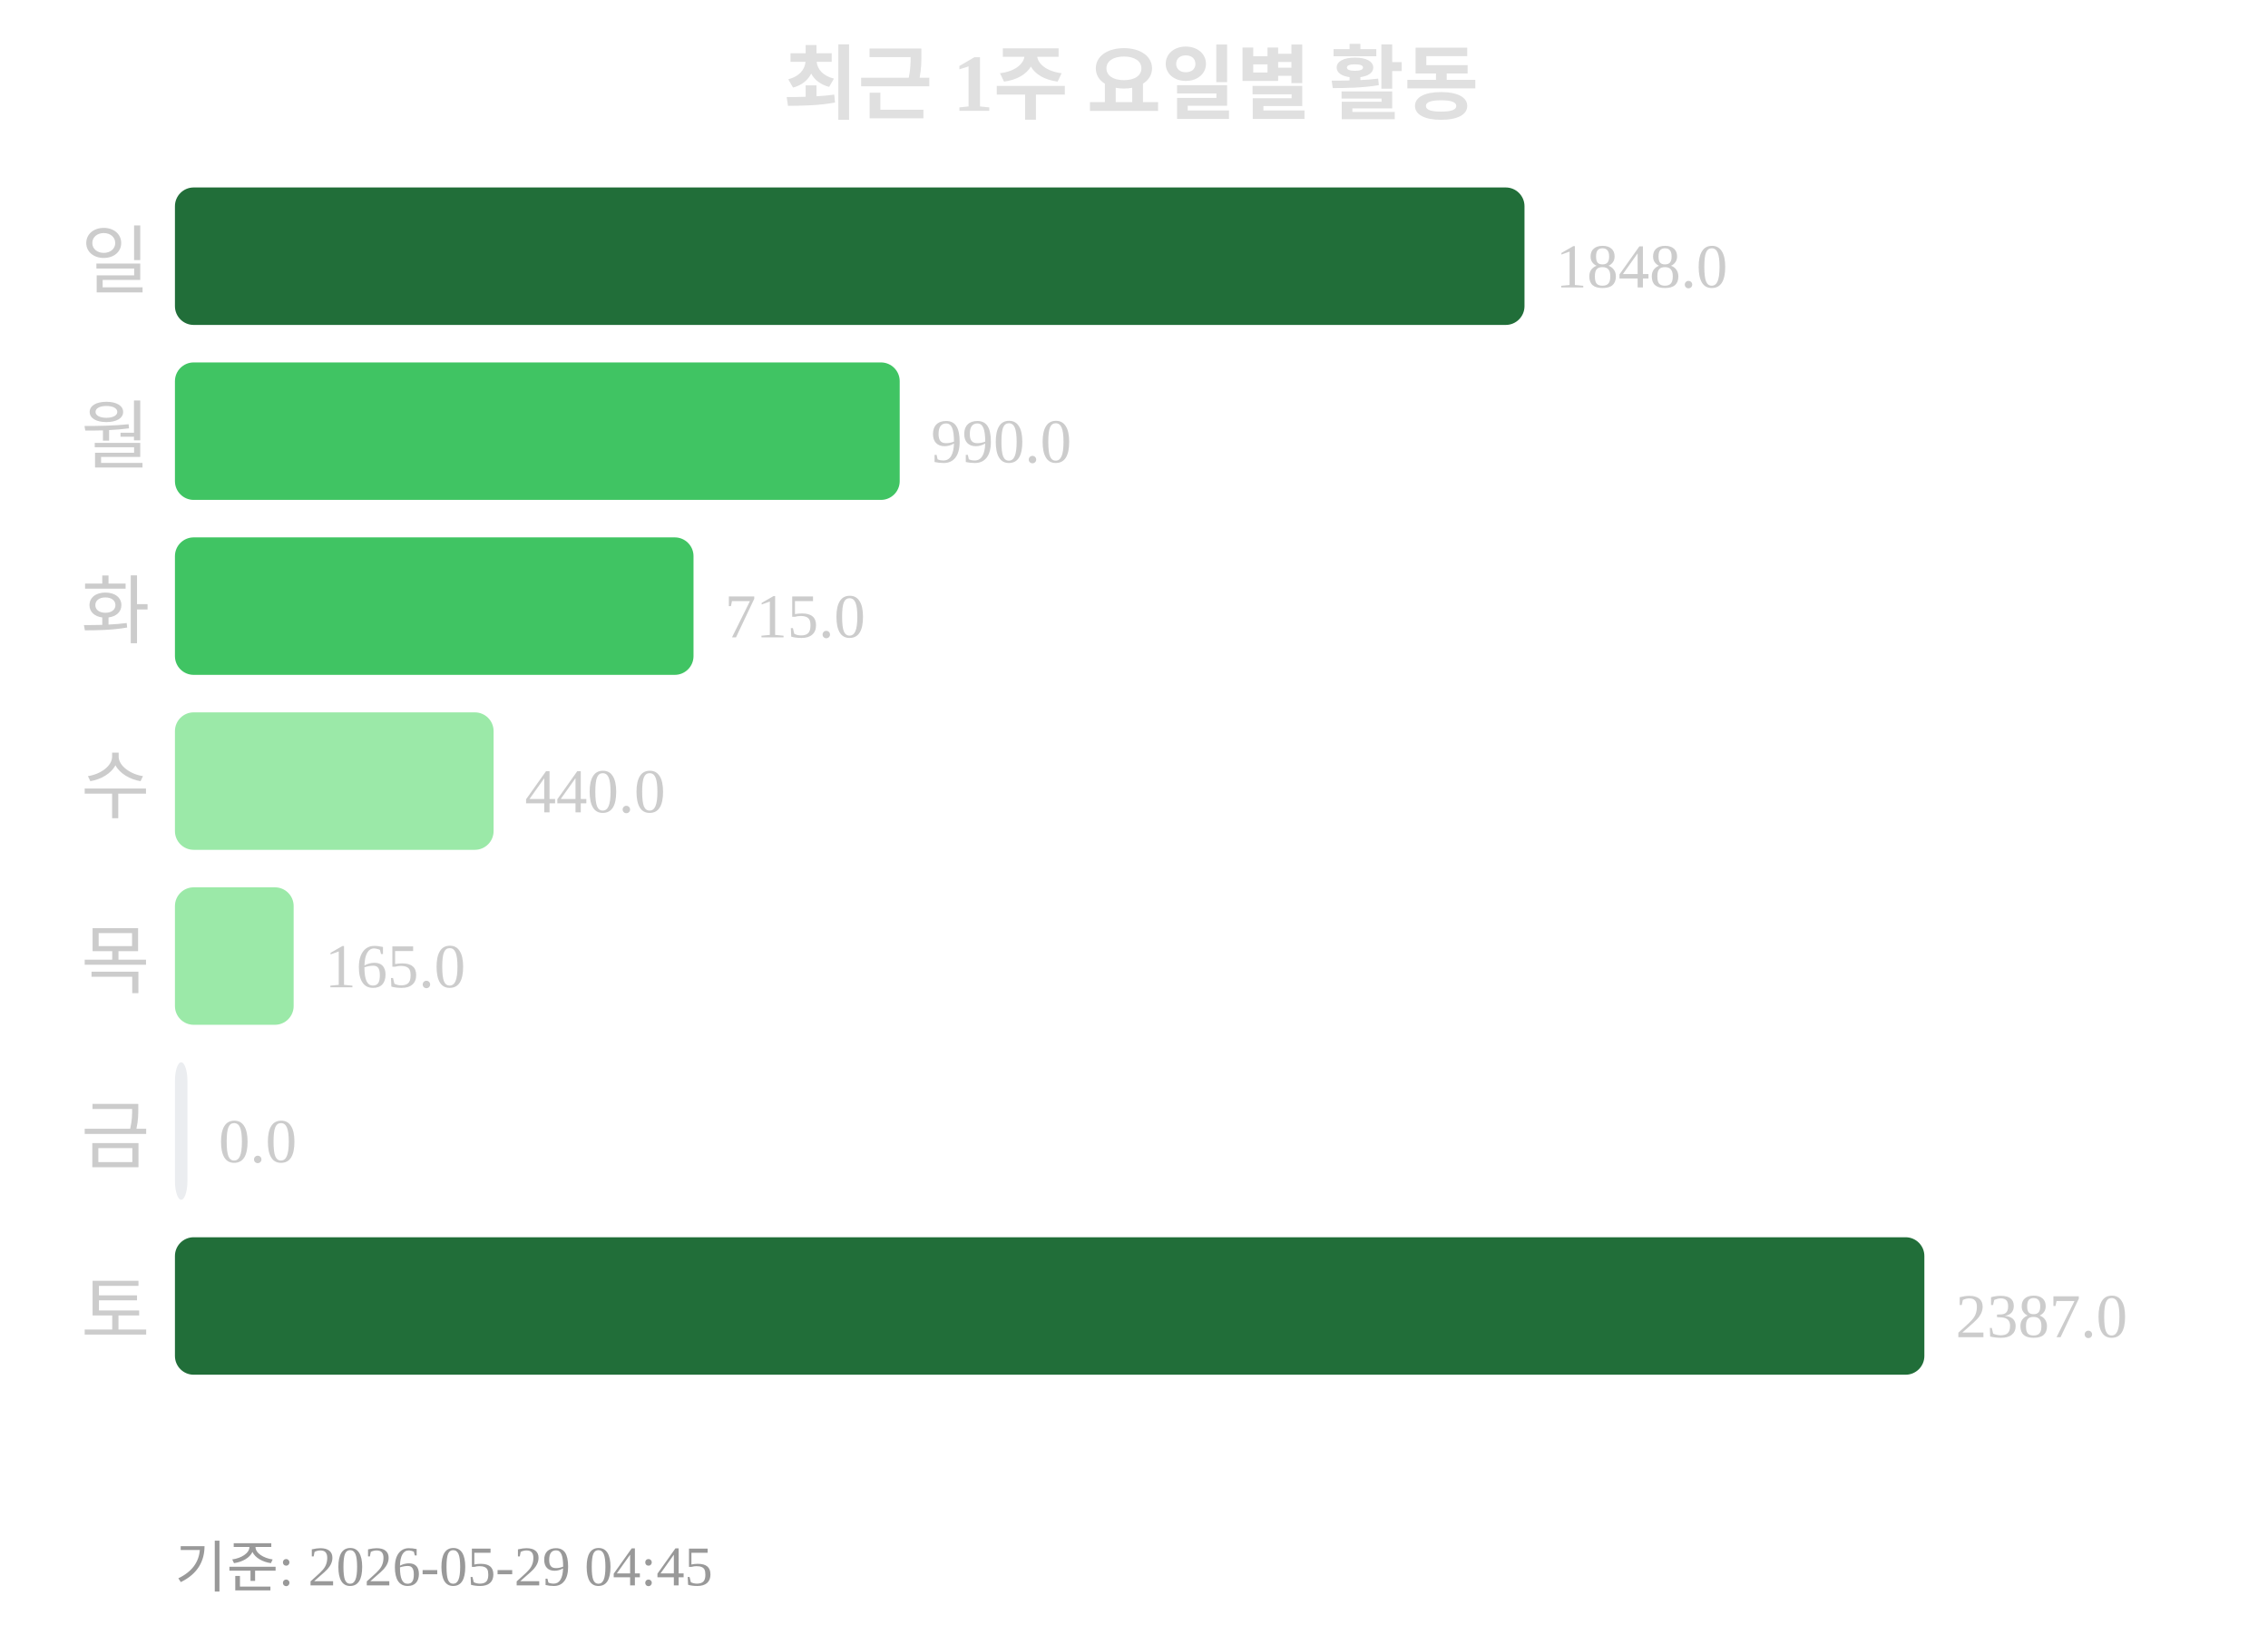
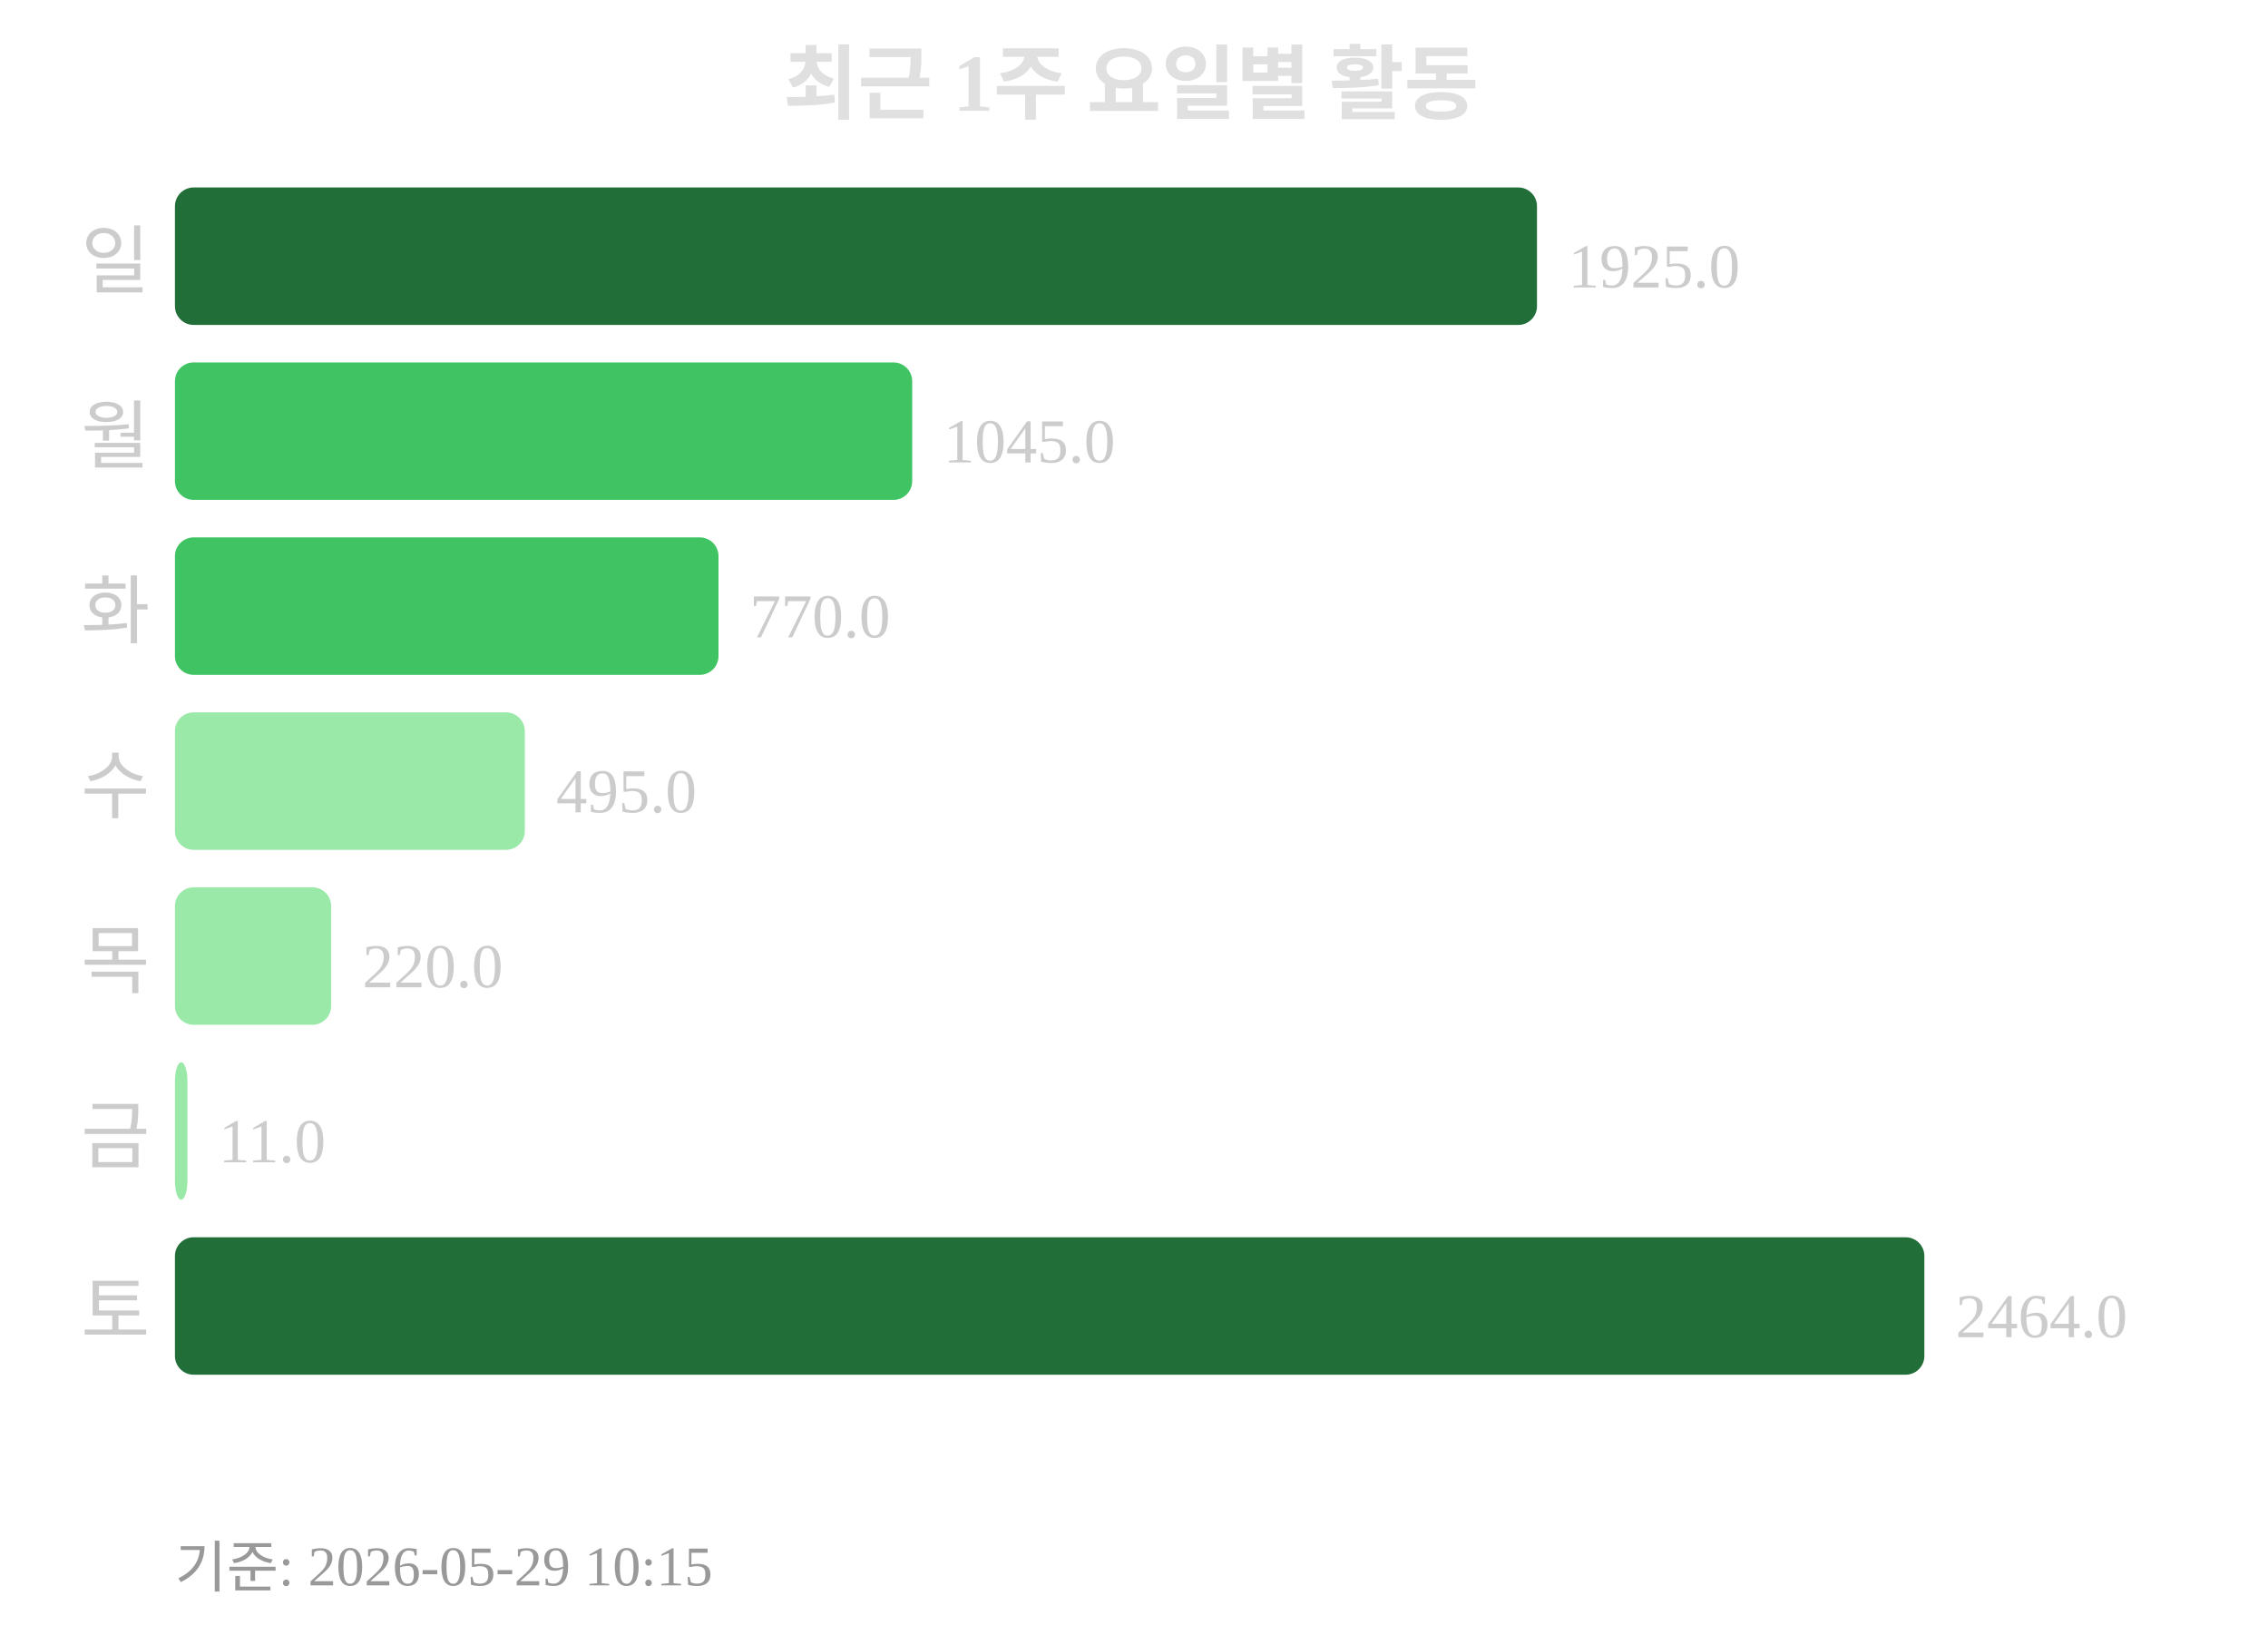
<svg xmlns="http://www.w3.org/2000/svg" width="363" height="260">
  <text x="181" y="18" text-anchor="middle" font-size="13" font-weight="bold" fill="#e0e0e0">최근 1주 요일별 활동</text>
  <text x="24" y="46" text-anchor="end" font-size="12" fill="#cccccc">일</text>
-   <rect x="28" y="30" width="216" height="22" rx="3" fill="#216e39" />
-   <text x="249" y="46" font-size="10" fill="#cccccc">1848.0</text>
+   <rect x="28" y="30" width="218" height="22" rx="3" fill="#216e39" />
+   <text x="251" y="46" font-size="10" fill="#cccccc">1925.0</text>
  <text x="24" y="74" text-anchor="end" font-size="12" fill="#cccccc">월</text>
-   <rect x="28" y="58" width="116" height="22" rx="3" fill="#40c463" />
-   <text x="149" y="74" font-size="10" fill="#cccccc">990.0</text>
+   <rect x="28" y="58" width="118" height="22" rx="3" fill="#40c463" />
+   <text x="151" y="74" font-size="10" fill="#cccccc">1045.0</text>
  <text x="24" y="102" text-anchor="end" font-size="12" fill="#cccccc">화</text>
-   <rect x="28" y="86" width="83" height="22" rx="3" fill="#40c463" />
-   <text x="116" y="102" font-size="10" fill="#cccccc">715.0</text>
+   <rect x="28" y="86" width="87" height="22" rx="3" fill="#40c463" />
+   <text x="120" y="102" font-size="10" fill="#cccccc">770.0</text>
  <text x="24" y="130" text-anchor="end" font-size="12" fill="#cccccc">수</text>
-   <rect x="28" y="114" width="51" height="22" rx="3" fill="#9be9a8" />
-   <text x="84" y="130" font-size="10" fill="#cccccc">440.0</text>
+   <rect x="28" y="114" width="56" height="22" rx="3" fill="#9be9a8" />
+   <text x="89" y="130" font-size="10" fill="#cccccc">495.0</text>
  <text x="24" y="158" text-anchor="end" font-size="12" fill="#cccccc">목</text>
-   <rect x="28" y="142" width="19" height="22" rx="3" fill="#9be9a8" />
-   <text x="52" y="158" font-size="10" fill="#cccccc">165.0</text>
+   <rect x="28" y="142" width="25" height="22" rx="3" fill="#9be9a8" />
+   <text x="58" y="158" font-size="10" fill="#cccccc">220.0</text>
  <text x="24" y="186" text-anchor="end" font-size="12" fill="#cccccc">금</text>
-   <rect x="28" y="170" width="2" height="22" rx="3" fill="#ebedf0" />
-   <text x="35" y="186" font-size="10" fill="#cccccc">0.0</text>
+   <rect x="28" y="170" width="2" height="22" rx="3" fill="#9be9a8" />
+   <text x="35" y="186" font-size="10" fill="#cccccc">11.0</text>
  <text x="24" y="214" text-anchor="end" font-size="12" fill="#cccccc">토</text>
  <rect x="28" y="198" width="280" height="22" rx="3" fill="#216e39" />
-   <text x="313" y="214" font-size="10" fill="#cccccc">2387.0</text>
-   <text x="28" y="254" font-size="9" fill="#999999">기준: 2026-05-29 04:45</text>
+   <text x="313" y="214" font-size="10" fill="#cccccc">2464.0</text>
+   <text x="28" y="254" font-size="9" fill="#999999">기준: 2026-05-29 10:15</text>
</svg>
